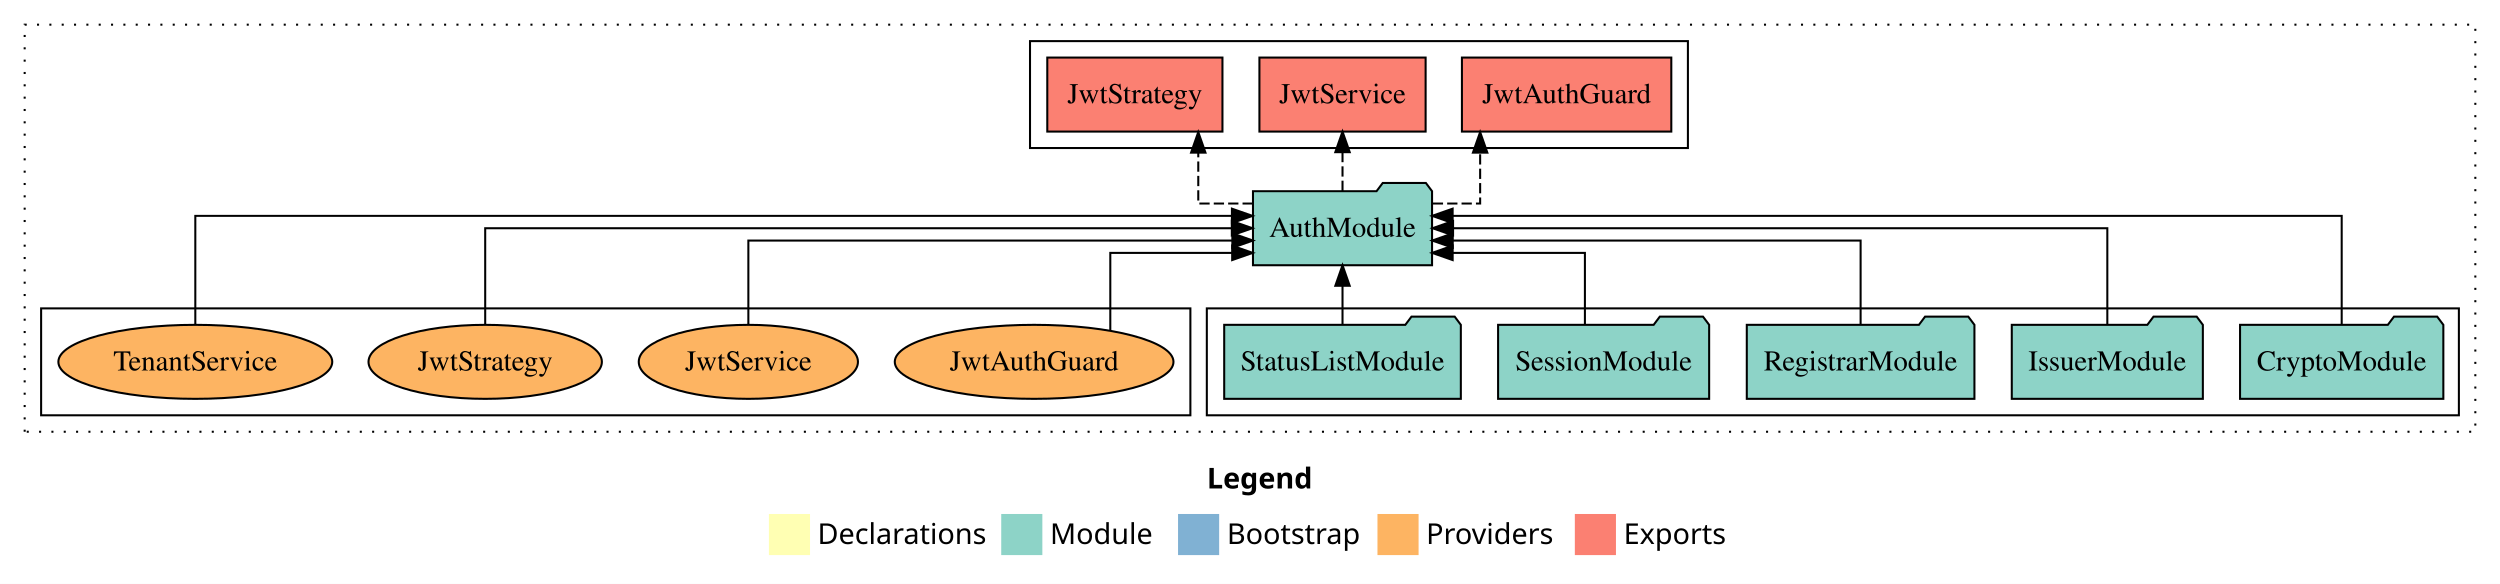
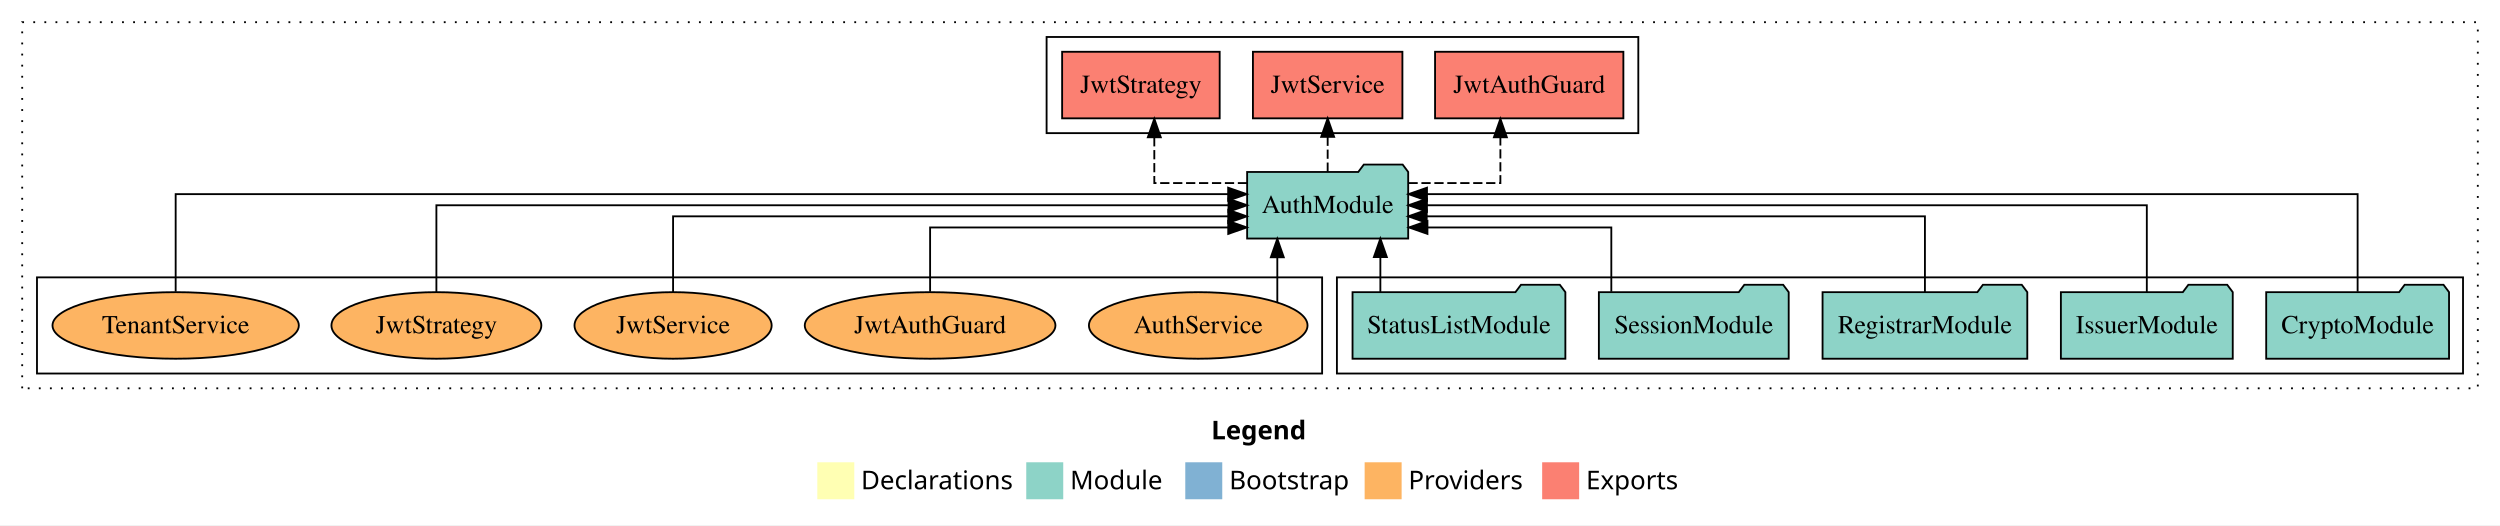
- <svg xmlns="http://www.w3.org/2000/svg" width="1216pt" height="284pt" viewBox="0.00 0.00 1216.00 284.00">
+ <svg xmlns="http://www.w3.org/2000/svg" width="1352pt" height="284pt" viewBox="0.00 0.00 1352.00 284.00">
  <g id="graph0" class="graph" transform="scale(1 1) rotate(0) translate(4 280)">
-     <polygon fill="white" stroke="transparent" points="-4,4 -4,-280 1212,-280 1212,4 -4,4" />
-     <text text-anchor="start" x="583.01" y="-42.4" font-family="Times-12" font-weight="bold" font-size="14.00">Legend</text>
-     <polygon fill="#ffffb3" stroke="transparent" points="370,-10 370,-30 390,-30 390,-10 370,-10" />
-     <text text-anchor="start" x="393.63" y="-15.4" font-family="Times-12" font-size="14.00">  Declarations</text>
-     <polygon fill="#8dd3c7" stroke="transparent" points="483,-10 483,-30 503,-30 503,-10 483,-10" />
-     <text text-anchor="start" x="506.73" y="-15.4" font-family="Times-12" font-size="14.00">  Module</text>
-     <polygon fill="#80b1d3" stroke="transparent" points="569,-10 569,-30 589,-30 589,-10 569,-10" />
-     <text text-anchor="start" x="592.78" y="-15.4" font-family="Times-12" font-size="14.00">  Bootstrap</text>
-     <polygon fill="#fdb462" stroke="transparent" points="666,-10 666,-30 686,-30 686,-10 666,-10" />
-     <text text-anchor="start" x="689.67" y="-15.4" font-family="Times-12" font-size="14.00">  Providers</text>
-     <polygon fill="#fb8072" stroke="transparent" points="762,-10 762,-30 782,-30 782,-10 762,-10" />
-     <text text-anchor="start" x="785.73" y="-15.4" font-family="Times-12" font-size="14.00">  Exports</text>
+     <polygon fill="white" stroke="transparent" points="-4,4 -4,-280 1348,-280 1348,4 -4,4" />
+     <text text-anchor="start" x="651.01" y="-42.4" font-family="Times-12" font-weight="bold" font-size="14.00">Legend</text>
+     <polygon fill="#ffffb3" stroke="transparent" points="438,-10 438,-30 458,-30 458,-10 438,-10" />
+     <text text-anchor="start" x="461.63" y="-15.4" font-family="Times-12" font-size="14.00">  Declarations</text>
+     <polygon fill="#8dd3c7" stroke="transparent" points="551,-10 551,-30 571,-30 571,-10 551,-10" />
+     <text text-anchor="start" x="574.73" y="-15.4" font-family="Times-12" font-size="14.00">  Module</text>
+     <polygon fill="#80b1d3" stroke="transparent" points="637,-10 637,-30 657,-30 657,-10 637,-10" />
+     <text text-anchor="start" x="660.78" y="-15.4" font-family="Times-12" font-size="14.00">  Bootstrap</text>
+     <polygon fill="#fdb462" stroke="transparent" points="734,-10 734,-30 754,-30 754,-10 734,-10" />
+     <text text-anchor="start" x="757.67" y="-15.4" font-family="Times-12" font-size="14.00">  Providers</text>
+     <polygon fill="#fb8072" stroke="transparent" points="830,-10 830,-30 850,-30 850,-10 830,-10" />
+     <text text-anchor="start" x="853.73" y="-15.4" font-family="Times-12" font-size="14.00">  Exports</text>
    <g id="clust1" class="cluster">
-       <polygon fill="none" stroke="black" stroke-dasharray="1,5" points="8,-70 8,-268 1200,-268 1200,-70 8,-70" />
+       <polygon fill="none" stroke="black" stroke-dasharray="1,5" points="8,-70 8,-268 1336,-268 1336,-70 8,-70" />
    </g>
    <g id="clust3" class="cluster">
-       <polygon fill="none" stroke="black" points="583,-78 583,-130 1192,-130 1192,-78 583,-78" />
+       <polygon fill="none" stroke="black" points="719,-78 719,-130 1328,-130 1328,-78 719,-78" />
    </g>
    <g id="clust6" class="cluster">
-       <polygon fill="none" stroke="black" points="16,-78 16,-130 575,-130 575,-78 16,-78" />
+       <polygon fill="none" stroke="black" points="16,-78 16,-130 711,-130 711,-78 16,-78" />
    </g>
    <g id="clust4" class="cluster">
-       <polygon fill="none" stroke="black" points="497,-208 497,-260 817,-260 817,-208 497,-208" />
+       <polygon fill="none" stroke="black" points="562,-208 562,-260 882,-260 882,-208 562,-208" />
    </g>
    <g id="node1" class="node">
-       <polygon fill="#8dd3c7" stroke="black" points="1184.44,-122 1181.44,-126 1160.44,-126 1157.44,-122 1085.56,-122 1085.56,-86 1184.44,-86 1184.44,-122" />
-       <text text-anchor="middle" x="1135" y="-99.8" font-family="Times,serif" font-size="14.00">CryptoModule</text>
+       <polygon fill="#8dd3c7" stroke="black" points="1320.44,-122 1317.44,-126 1296.44,-126 1293.44,-122 1221.56,-122 1221.56,-86 1320.44,-86 1320.44,-122" />
+       <text text-anchor="middle" x="1271" y="-99.8" font-family="Times,serif" font-size="14.00">CryptoModule</text>
    </g>
    <g id="node6" class="node">
-       <polygon fill="#8dd3c7" stroke="black" points="692.55,-187 689.55,-191 668.55,-191 665.55,-187 605.45,-187 605.45,-151 692.55,-151 692.55,-187" />
-       <text text-anchor="middle" x="649" y="-164.8" font-family="Times,serif" font-size="14.00">AuthModule</text>
+       <polygon fill="#8dd3c7" stroke="black" points="757.55,-187 754.55,-191 733.55,-191 730.55,-187 670.45,-187 670.45,-151 757.55,-151 757.55,-187" />
+       <text text-anchor="middle" x="714" y="-164.8" font-family="Times,serif" font-size="14.00">AuthModule</text>
    </g>
    <g id="edge1" class="edge">
-       <path fill="none" stroke="black" d="M1135,-122.28C1135,-143.32 1135,-175 1135,-175 1135,-175 702.56,-175 702.56,-175" />
-       <polygon fill="black" stroke="black" points="702.56,-171.5 692.56,-175 702.56,-178.5 702.56,-171.5" />
+       <path fill="none" stroke="black" d="M1271,-122.28C1271,-143.32 1271,-175 1271,-175 1271,-175 767.71,-175 767.71,-175" />
+       <polygon fill="black" stroke="black" points="767.71,-171.5 757.71,-175 767.71,-178.5 767.71,-171.5" />
    </g>
    <g id="node2" class="node">
-       <polygon fill="#8dd3c7" stroke="black" points="1067.47,-122 1064.47,-126 1043.47,-126 1040.47,-122 974.53,-122 974.53,-86 1067.47,-86 1067.47,-122" />
-       <text text-anchor="middle" x="1021" y="-99.8" font-family="Times,serif" font-size="14.00">IssuerModule</text>
+       <polygon fill="#8dd3c7" stroke="black" points="1203.47,-122 1200.47,-126 1179.47,-126 1176.47,-122 1110.53,-122 1110.53,-86 1203.47,-86 1203.47,-122" />
+       <text text-anchor="middle" x="1157" y="-99.8" font-family="Times,serif" font-size="14.00">IssuerModule</text>
    </g>
    <g id="edge2" class="edge">
-       <path fill="none" stroke="black" d="M1021,-122.11C1021,-141.34 1021,-169 1021,-169 1021,-169 702.77,-169 702.77,-169" />
-       <polygon fill="black" stroke="black" points="702.77,-165.5 692.77,-169 702.77,-172.5 702.77,-165.5" />
+       <path fill="none" stroke="black" d="M1157,-122.11C1157,-141.34 1157,-169 1157,-169 1157,-169 767.69,-169 767.69,-169" />
+       <polygon fill="black" stroke="black" points="767.69,-165.5 757.69,-169 767.69,-172.5 767.69,-165.5" />
    </g>
    <g id="node3" class="node">
-       <polygon fill="#8dd3c7" stroke="black" points="956.36,-122 953.36,-126 932.36,-126 929.36,-122 845.64,-122 845.64,-86 956.36,-86 956.36,-122" />
-       <text text-anchor="middle" x="901" y="-99.8" font-family="Times,serif" font-size="14.00">RegistrarModule</text>
+       <polygon fill="#8dd3c7" stroke="black" points="1092.36,-122 1089.36,-126 1068.36,-126 1065.36,-122 981.64,-122 981.64,-86 1092.36,-86 1092.36,-122" />
+       <text text-anchor="middle" x="1037" y="-99.8" font-family="Times,serif" font-size="14.00">RegistrarModule</text>
    </g>
    <g id="edge3" class="edge">
-       <path fill="none" stroke="black" d="M901,-122.02C901,-139.37 901,-163 901,-163 901,-163 702.61,-163 702.61,-163" />
-       <polygon fill="black" stroke="black" points="702.61,-159.5 692.61,-163 702.61,-166.5 702.61,-159.5" />
+       <path fill="none" stroke="black" d="M1037,-122.02C1037,-139.37 1037,-163 1037,-163 1037,-163 767.56,-163 767.56,-163" />
+       <polygon fill="black" stroke="black" points="767.56,-159.5 757.56,-163 767.56,-166.5 767.56,-159.5" />
    </g>
    <g id="node4" class="node">
-       <polygon fill="#8dd3c7" stroke="black" points="827.33,-122 824.33,-126 803.33,-126 800.33,-122 724.67,-122 724.67,-86 827.33,-86 827.33,-122" />
-       <text text-anchor="middle" x="776" y="-99.8" font-family="Times,serif" font-size="14.00">SessionModule</text>
+       <polygon fill="#8dd3c7" stroke="black" points="963.33,-122 960.33,-126 939.33,-126 936.33,-122 860.67,-122 860.67,-86 963.33,-86 963.33,-122" />
+       <text text-anchor="middle" x="912" y="-99.8" font-family="Times,serif" font-size="14.00">SessionModule</text>
    </g>
    <g id="edge4" class="edge">
-       <path fill="none" stroke="black" d="M766.9,-122.24C766.9,-137.57 766.9,-157 766.9,-157 766.9,-157 702.57,-157 702.57,-157" />
-       <polygon fill="black" stroke="black" points="702.57,-153.5 692.57,-157 702.57,-160.5 702.57,-153.5" />
+       <path fill="none" stroke="black" d="M867.4,-122.24C867.4,-137.57 867.4,-157 867.4,-157 867.4,-157 767.96,-157 767.96,-157" />
+       <polygon fill="black" stroke="black" points="767.96,-153.5 757.96,-157 767.96,-160.5 767.96,-153.5" />
    </g>
    <g id="node5" class="node">
-       <polygon fill="#8dd3c7" stroke="black" points="706.55,-122 703.55,-126 682.55,-126 679.55,-122 591.45,-122 591.45,-86 706.55,-86 706.55,-122" />
-       <text text-anchor="middle" x="649" y="-99.8" font-family="Times,serif" font-size="14.00">StatusListModule</text>
+       <polygon fill="#8dd3c7" stroke="black" points="842.55,-122 839.55,-126 818.55,-126 815.55,-122 727.45,-122 727.45,-86 842.55,-86 842.55,-122" />
+       <text text-anchor="middle" x="785" y="-99.8" font-family="Times,serif" font-size="14.00">StatusListModule</text>
    </g>
    <g id="edge5" class="edge">
-       <path fill="none" stroke="black" d="M649,-122.11C649,-122.11 649,-140.99 649,-140.99" />
-       <polygon fill="black" stroke="black" points="645.5,-140.99 649,-150.99 652.5,-140.99 645.5,-140.99" />
+       <path fill="none" stroke="black" d="M742.5,-122.11C742.5,-122.11 742.5,-140.99 742.5,-140.99" />
+       <polygon fill="black" stroke="black" points="739,-140.99 742.5,-150.99 746,-140.99 739,-140.99" />
    </g>
    <g id="node7" class="node">
-       <polygon fill="#fb8072" stroke="black" points="808.92,-252 707.08,-252 707.08,-216 808.92,-216 808.92,-252" />
-       <text text-anchor="middle" x="758" y="-229.8" font-family="Times,serif" font-size="14.00">JwtAuthGuard </text>
+       <polygon fill="#fb8072" stroke="black" points="873.92,-252 772.08,-252 772.08,-216 873.92,-216 873.92,-252" />
+       <text text-anchor="middle" x="823" y="-229.8" font-family="Times,serif" font-size="14.00">JwtAuthGuard </text>
    </g>
    <g id="edge6" class="edge">
-       <path fill="none" stroke="black" stroke-dasharray="5,2" d="M692.9,-181C705.52,-181 715.94,-181 715.94,-181 715.94,-181 715.94,-205.76 715.94,-205.76" />
-       <polygon fill="black" stroke="black" points="712.44,-205.76 715.94,-215.76 719.44,-205.76 712.44,-205.76" />
+       <path fill="none" stroke="black" stroke-dasharray="5,2" d="M757.7,-181C782.01,-181 807.41,-181 807.41,-181 807.41,-181 807.41,-205.76 807.41,-205.76" />
+       <polygon fill="black" stroke="black" points="803.91,-205.76 807.41,-215.76 810.91,-205.76 803.91,-205.76" />
    </g>
    <g id="node8" class="node">
-       <polygon fill="#fb8072" stroke="black" points="689.42,-252 608.58,-252 608.58,-216 689.42,-216 689.42,-252" />
-       <text text-anchor="middle" x="649" y="-229.8" font-family="Times,serif" font-size="14.00">JwtService </text>
+       <polygon fill="#fb8072" stroke="black" points="754.42,-252 673.58,-252 673.58,-216 754.42,-216 754.42,-252" />
+       <text text-anchor="middle" x="714" y="-229.8" font-family="Times,serif" font-size="14.00">JwtService </text>
    </g>
    <g id="edge7" class="edge">
-       <path fill="none" stroke="black" stroke-dasharray="5,2" d="M649,-187.11C649,-187.11 649,-205.99 649,-205.99" />
-       <polygon fill="black" stroke="black" points="645.5,-205.99 649,-215.99 652.5,-205.99 645.5,-205.99" />
+       <path fill="none" stroke="black" stroke-dasharray="5,2" d="M714,-187.11C714,-187.11 714,-205.99 714,-205.99" />
+       <polygon fill="black" stroke="black" points="710.5,-205.99 714,-215.99 717.5,-205.99 710.5,-205.99" />
    </g>
    <g id="node9" class="node">
-       <polygon fill="#fb8072" stroke="black" points="590.6,-252 505.4,-252 505.4,-216 590.6,-216 590.6,-252" />
-       <text text-anchor="middle" x="548" y="-229.8" font-family="Times,serif" font-size="14.00">JwtStrategy </text>
+       <polygon fill="#fb8072" stroke="black" points="655.6,-252 570.4,-252 570.4,-216 655.6,-216 655.6,-252" />
+       <text text-anchor="middle" x="613" y="-229.8" font-family="Times,serif" font-size="14.00">JwtStrategy </text>
    </g>
    <g id="edge8" class="edge">
-       <path fill="none" stroke="black" stroke-dasharray="5,2" d="M605.37,-181C591.1,-181 578.84,-181 578.84,-181 578.84,-181 578.84,-205.76 578.84,-205.76" />
-       <polygon fill="black" stroke="black" points="575.34,-205.76 578.84,-215.76 582.34,-205.76 575.34,-205.76" />
+       <path fill="none" stroke="black" stroke-dasharray="5,2" d="M670.42,-181C645.93,-181 620.25,-181 620.25,-181 620.25,-181 620.25,-205.76 620.25,-205.76" />
+       <polygon fill="black" stroke="black" points="616.75,-205.76 620.25,-215.76 623.75,-205.76 616.75,-205.76" />
    </g>
    <g id="node10" class="node">
+       <ellipse fill="#fdb462" stroke="black" cx="644" cy="-104" rx="59.11" ry="18" />
+       <text text-anchor="middle" x="644" y="-99.8" font-family="Times,serif" font-size="14.00">AuthService</text>
+     </g>
+     <g id="edge9" class="edge">
+       <path fill="none" stroke="black" d="M686.77,-116.53C686.77,-116.53 686.77,-140.85 686.77,-140.85" />
+       <polygon fill="black" stroke="black" points="683.27,-140.85 686.77,-150.85 690.27,-140.85 683.27,-140.85" />
+     </g>
+     <g id="node11" class="node">
      <ellipse fill="#fdb462" stroke="black" cx="499" cy="-104" rx="67.78" ry="18" />
      <text text-anchor="middle" x="499" y="-99.8" font-family="Times,serif" font-size="14.00">JwtAuthGuard</text>
    </g>
-     <g id="edge9" class="edge">
-       <path fill="none" stroke="black" d="M536.05,-119.33C536.05,-134.98 536.05,-157 536.05,-157 536.05,-157 595.33,-157 595.33,-157" />
-       <polygon fill="black" stroke="black" points="595.33,-160.5 605.33,-157 595.33,-153.5 595.33,-160.5" />
+     <g id="edge10" class="edge">
+       <path fill="none" stroke="black" d="M499,-122.24C499,-137.57 499,-157 499,-157 499,-157 660.23,-157 660.23,-157" />
+       <polygon fill="black" stroke="black" points="660.23,-160.5 670.23,-157 660.23,-153.5 660.23,-160.5" />
    </g>
-     <g id="node11" class="node">
+     <g id="node12" class="node">
      <ellipse fill="#fdb462" stroke="black" cx="360" cy="-104" rx="53.31" ry="18" />
      <text text-anchor="middle" x="360" y="-99.8" font-family="Times,serif" font-size="14.00">JwtService</text>
    </g>
-     <g id="edge10" class="edge">
-       <path fill="none" stroke="black" d="M360,-122.02C360,-139.37 360,-163 360,-163 360,-163 595.42,-163 595.42,-163" />
-       <polygon fill="black" stroke="black" points="595.42,-166.5 605.42,-163 595.42,-159.5 595.42,-166.5" />
+     <g id="edge11" class="edge">
+       <path fill="none" stroke="black" d="M360,-122.02C360,-139.37 360,-163 360,-163 360,-163 660.24,-163 660.24,-163" />
+       <polygon fill="black" stroke="black" points="660.24,-166.5 670.24,-163 660.24,-159.5 660.24,-166.5" />
    </g>
-     <g id="node12" class="node">
+     <g id="node13" class="node">
      <ellipse fill="#fdb462" stroke="black" cx="232" cy="-104" rx="56.76" ry="18" />
      <text text-anchor="middle" x="232" y="-99.8" font-family="Times,serif" font-size="14.00">JwtStrategy</text>
    </g>
-     <g id="edge11" class="edge">
-       <path fill="none" stroke="black" d="M232,-122.11C232,-141.34 232,-169 232,-169 232,-169 595.16,-169 595.16,-169" />
-       <polygon fill="black" stroke="black" points="595.16,-172.5 605.16,-169 595.16,-165.5 595.16,-172.5" />
+     <g id="edge12" class="edge">
+       <path fill="none" stroke="black" d="M232,-122.11C232,-141.34 232,-169 232,-169 232,-169 660.38,-169 660.38,-169" />
+       <polygon fill="black" stroke="black" points="660.38,-172.5 670.38,-169 660.38,-165.5 660.38,-172.5" />
    </g>
-     <g id="node13" class="node">
+     <g id="node14" class="node">
      <ellipse fill="#fdb462" stroke="black" cx="91" cy="-104" rx="66.61" ry="18" />
      <text text-anchor="middle" x="91" y="-99.8" font-family="Times,serif" font-size="14.00">TenantService</text>
    </g>
-     <g id="edge12" class="edge">
-       <path fill="none" stroke="black" d="M91,-122.28C91,-143.32 91,-175 91,-175 91,-175 595.21,-175 595.21,-175" />
-       <polygon fill="black" stroke="black" points="595.21,-178.5 605.21,-175 595.21,-171.5 595.21,-178.5" />
+     <g id="edge13" class="edge">
+       <path fill="none" stroke="black" d="M91,-122.28C91,-143.32 91,-175 91,-175 91,-175 660.19,-175 660.19,-175" />
+       <polygon fill="black" stroke="black" points="660.19,-178.5 670.19,-175 660.19,-171.5 660.19,-178.5" />
    </g>
  </g>
</svg>
